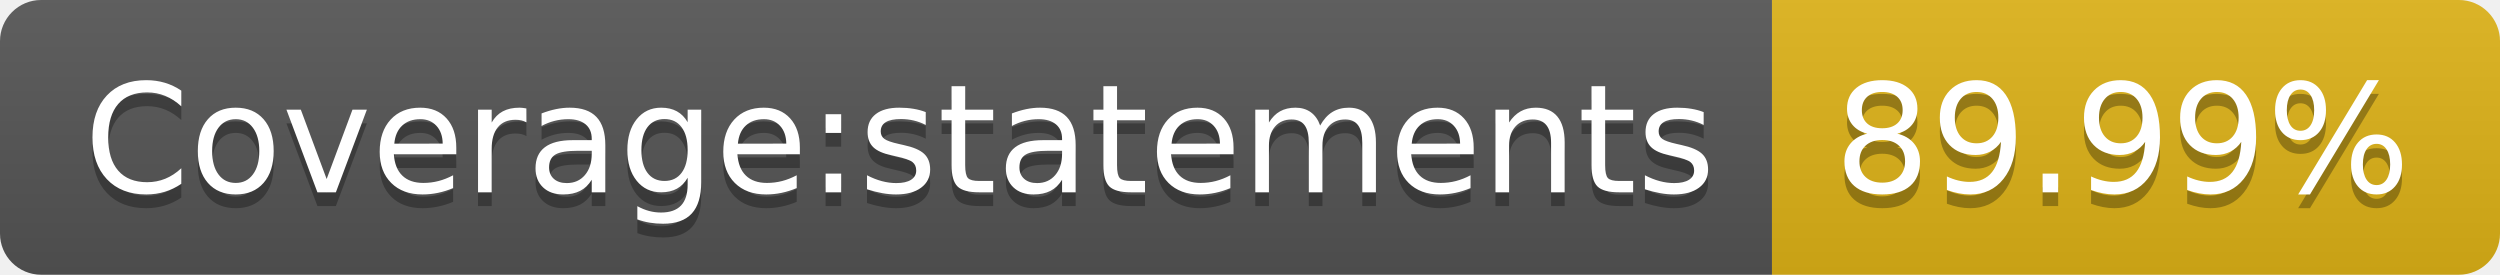
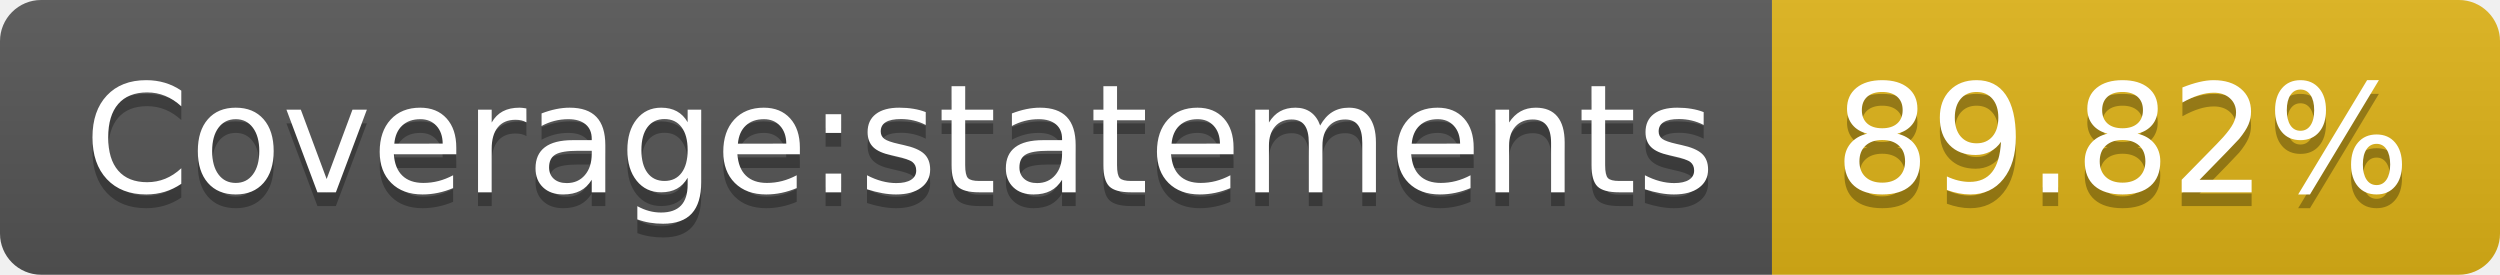
- <svg xmlns="http://www.w3.org/2000/svg" width="182" height="20" role="img" aria-label="Coverage:statements: 89.99%">
+ <svg xmlns="http://www.w3.org/2000/svg" width="182" height="20" role="img" aria-label="Coverage:statements: 89.82%">
  <linearGradient id="s" x2="0" y2="100%">
    <stop offset="0" stop-color="#bbb" stop-opacity=".1" />
    <stop offset="1" stop-opacity=".1" />
  </linearGradient>
  <clipPath id="r">
    <rect width="182" height="20" rx="3" fill="#fff" />
  </clipPath>
  <g clip-path="url(#r)">
    <rect width="129" height="20" fill="#555" />
    <rect x="129" width="53" height="20" fill="#dfb317" />
    <rect width="182" height="20" fill="url(#s)" />
  </g>
  <g fill="#fff" text-anchor="middle" font-family="Verdana,Geneva,DejaVu Sans,sans-serif" text-rendering="geometricPrecision" font-size="110">
    <text aria-hidden="true" x="655" y="150" fill="#010101" fill-opacity=".3" transform="scale(.1)" textLength="1190">Coverage:statements</text>
    <text x="655" y="140" transform="scale(.1)" fill="#fff" textLength="1190">Coverage:statements</text>
-     <text aria-hidden="true" x="1545" y="150" fill="#010101" fill-opacity=".3" transform="scale(.1)" textLength="430">89.99%</text>
-     <text x="1545" y="140" transform="scale(.1)" fill="#fff" textLength="430">89.99%</text>
+     <text aria-hidden="true" x="1545" y="150" fill="#010101" fill-opacity=".3" transform="scale(.1)" textLength="430">89.82%</text>
+     <text x="1545" y="140" transform="scale(.1)" fill="#fff" textLength="430">89.82%</text>
  </g>
</svg>
